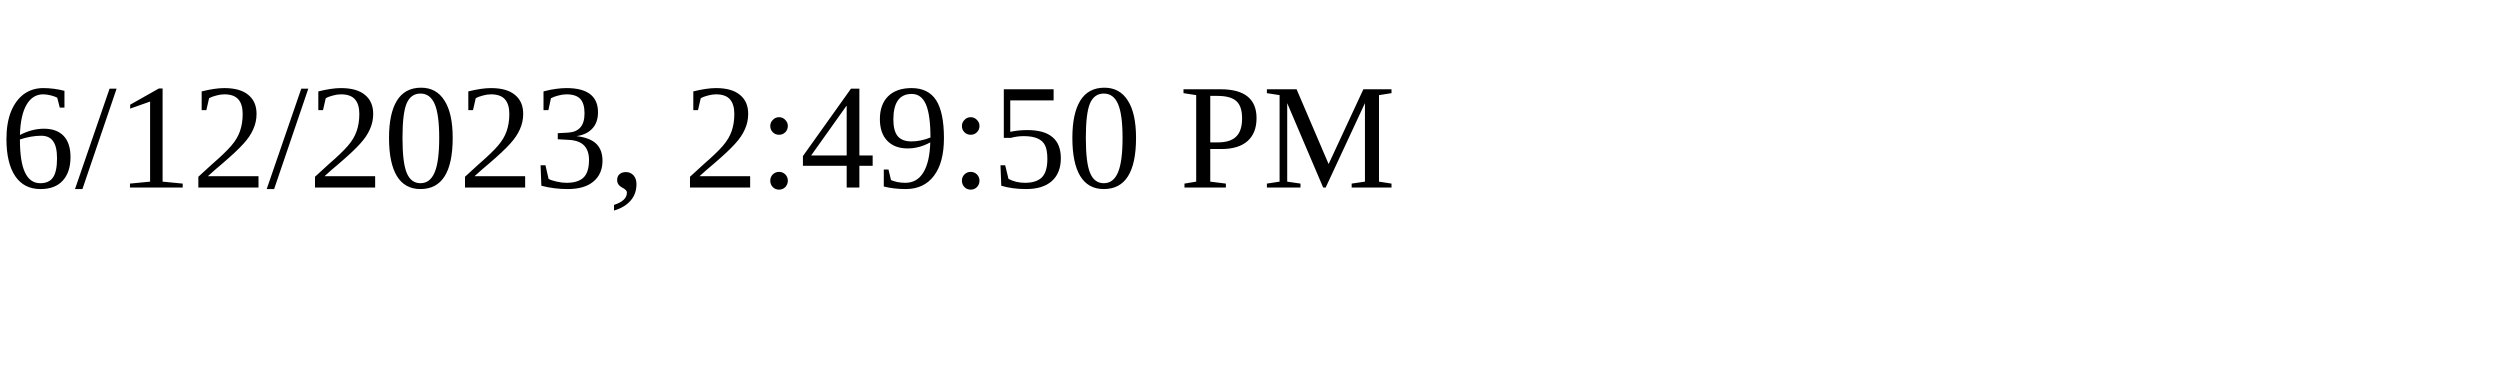
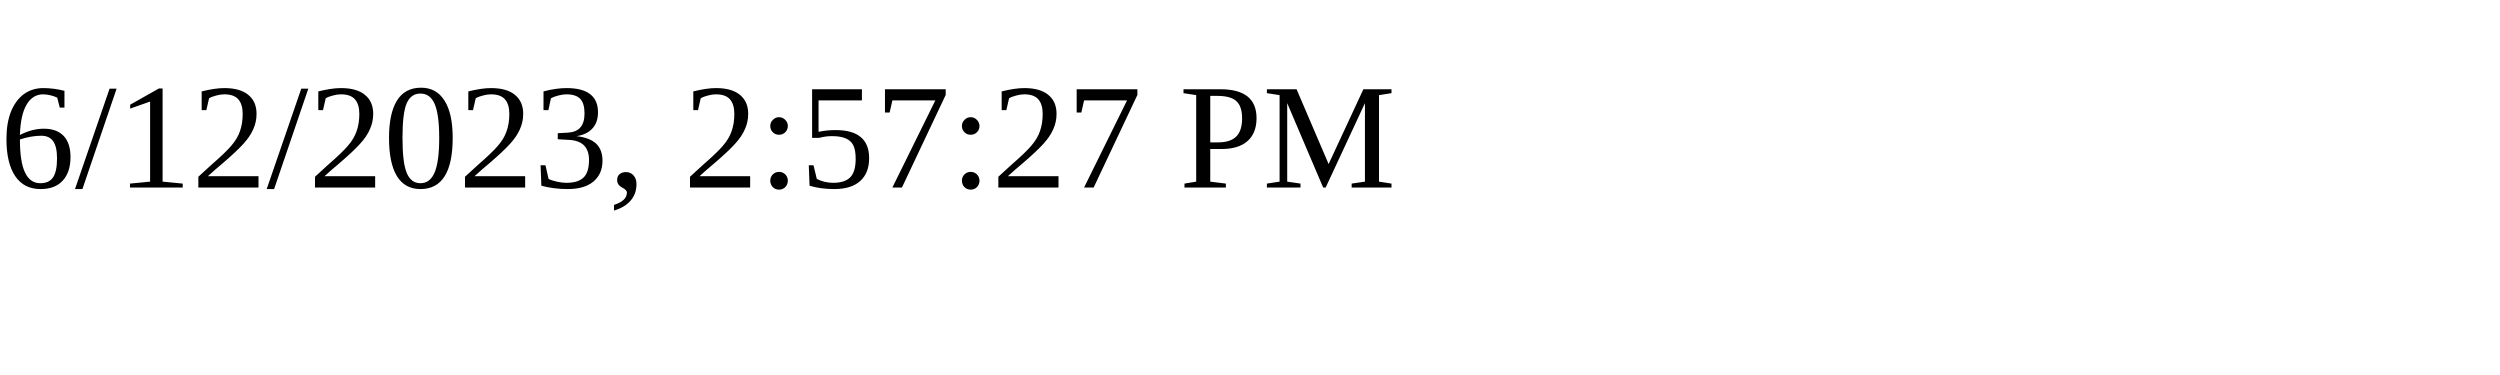
<svg xmlns="http://www.w3.org/2000/svg" height="30" width="200">
-   <text x="0" y="15">6/12/2023, 2:49:50 PM</text>
+   <text x="0" y="15">6/12/2023, 2:57:27 PM</text>
</svg>
